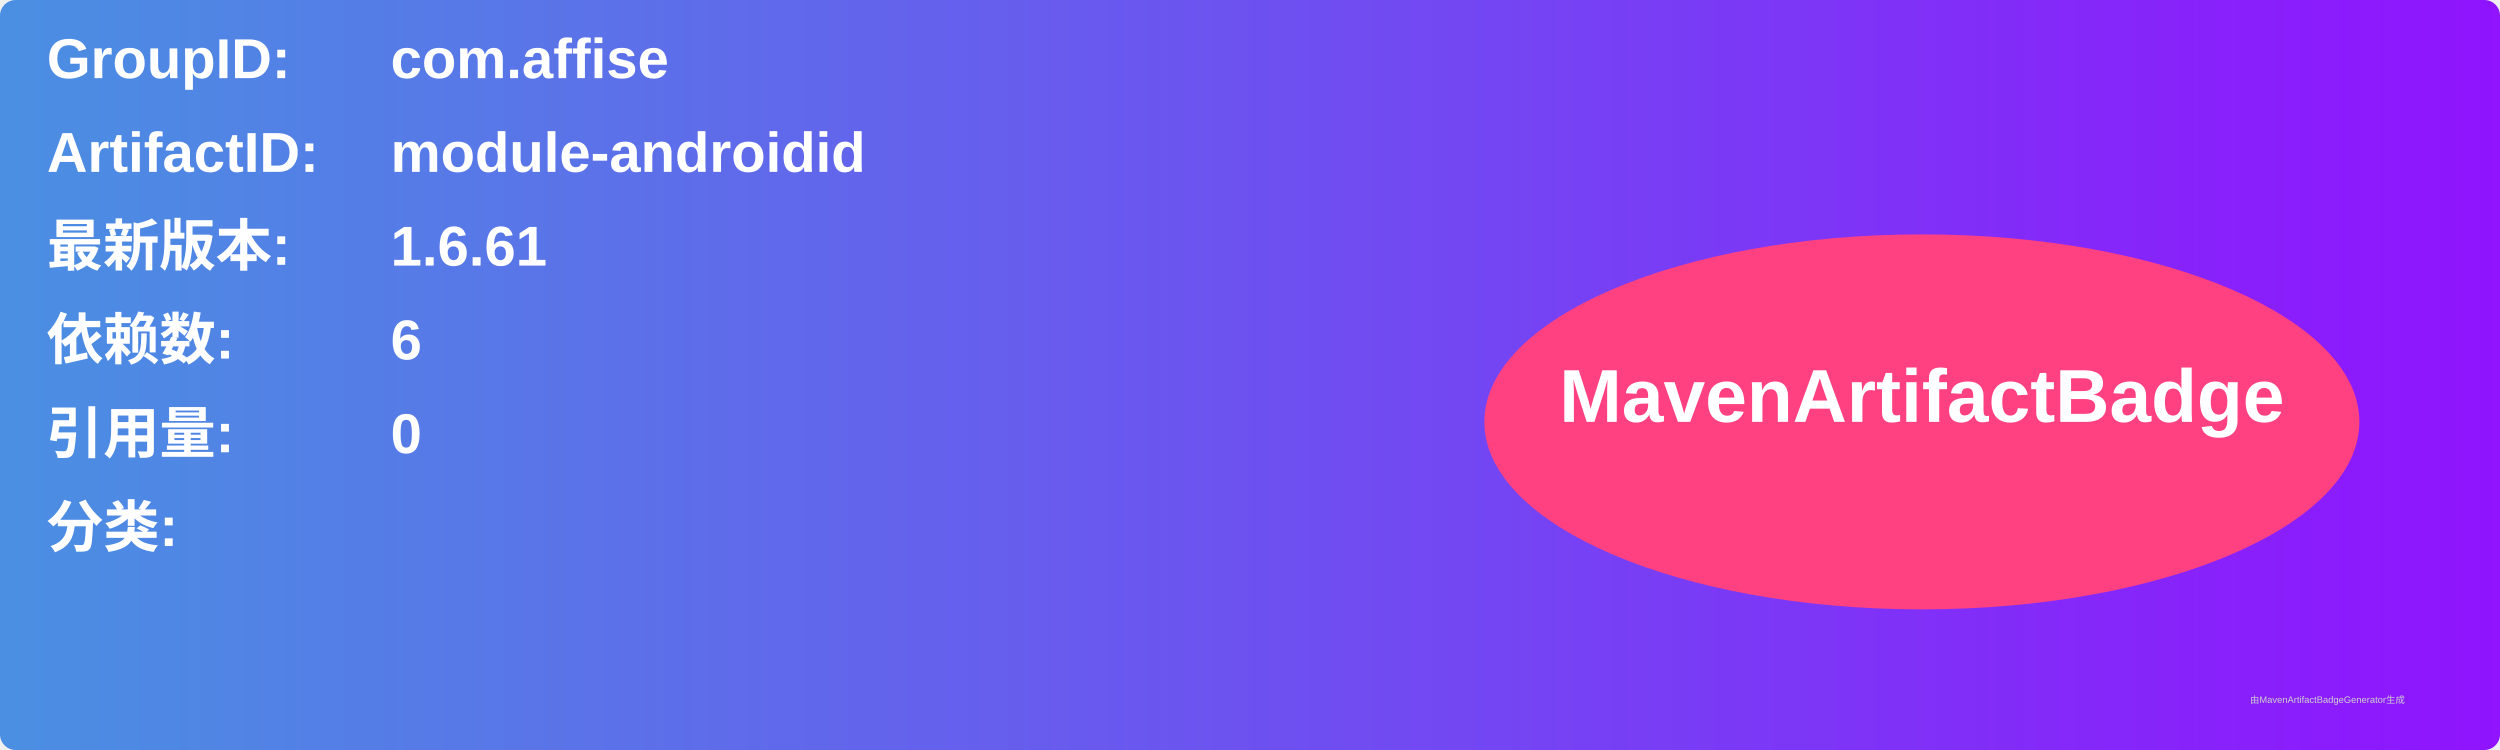
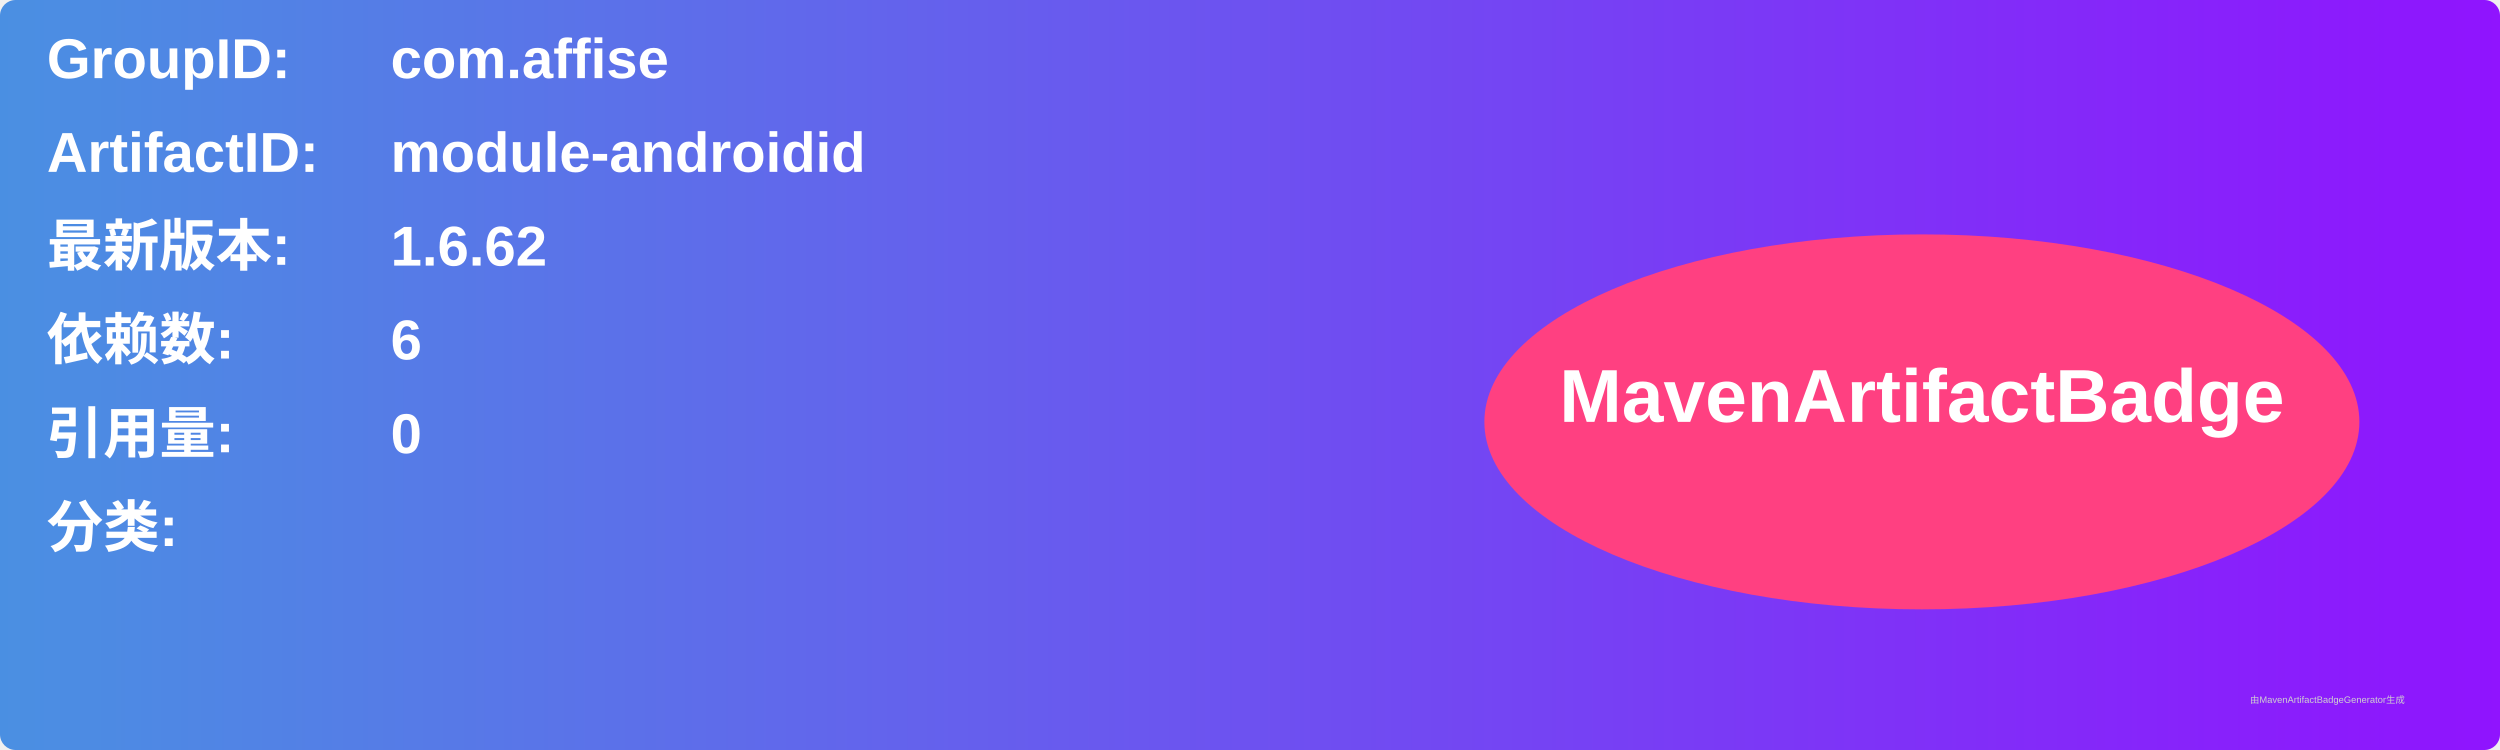
<svg xmlns="http://www.w3.org/2000/svg" width="800" height="240" viewBox="0 0 800 240">
  <linearGradient id="grad" x1="0%" y1="0%" x2="100%" y2="0%">
    <stop offset="0%" stop-color="#4a90e2" />
    <stop offset="100%" stop-color="#9013fe" />
  </linearGradient>
  <rect width="100%" height="100%" rx="5" ry="5" fill="url(#grad)" />
  <g transform="translate(15, 15)">
    <text x="0" y="10" font-family="Arial" font-size="18" fill="white" font-weight="bold" width="260">GroupID:</text>
    <text x="110" y="10" font-family="Arial" font-size="18" fill="white" font-weight="bold" width="460">com.affise</text>
    <text x="0" y="40" font-family="Arial" font-size="18" fill="white" font-weight="bold" width="260">ArtifactID:</text>
    <text x="110" y="40" font-family="Arial" font-size="18" fill="white" font-weight="bold" width="460">module-androidid</text>
    <text x="0" y="70" font-family="Arial" font-size="18" fill="white" font-weight="bold">最新版本:</text>
    <text x="110" y="70" font-family="Arial" font-size="18" fill="white" font-weight="bold">
-       <tspan font-weight="bold">1.6.61</tspan>
+       <tspan font-weight="bold">1.6.62</tspan>
    </text>
    <text x="0" y="100" font-family="Arial" font-size="18" fill="white" font-weight="bold">依赖数: </text>
    <text x="110" y="100" font-family="Arial" font-size="18" fill="white">
      <tspan font-weight="bold">6</tspan>
    </text>
    <text x="0" y="130" font-family="Arial" font-size="18" fill="white" font-weight="bold">引用量: </text>
    <text x="110" y="130" font-family="Arial" font-size="18" fill="white">
      <tspan font-weight="bold">0</tspan>
    </text>
    <text x="0" y="160" font-family="Arial" font-size="18" fill="white" font-weight="bold">分类:</text>
    <text x="10" y="190" font-family="Arial" font-size="10" fill="white">
      <tspan font-weight="bold" />
    </text>
    <ellipse cx="600" cy="120" rx="140" ry="60" fill="#ff4081" />
    <text x="600" y="120" text-anchor="middle" font-family="Arial" font-size="24" fill="white" font-weight="bold">MavenArtifactBadge</text>
  </g>
  <text x="720" y="225" font-family="Arial" font-size="3" fill="#d0d0d0">由MavenArtifactBadgeGenerator生成</text>
</svg>
